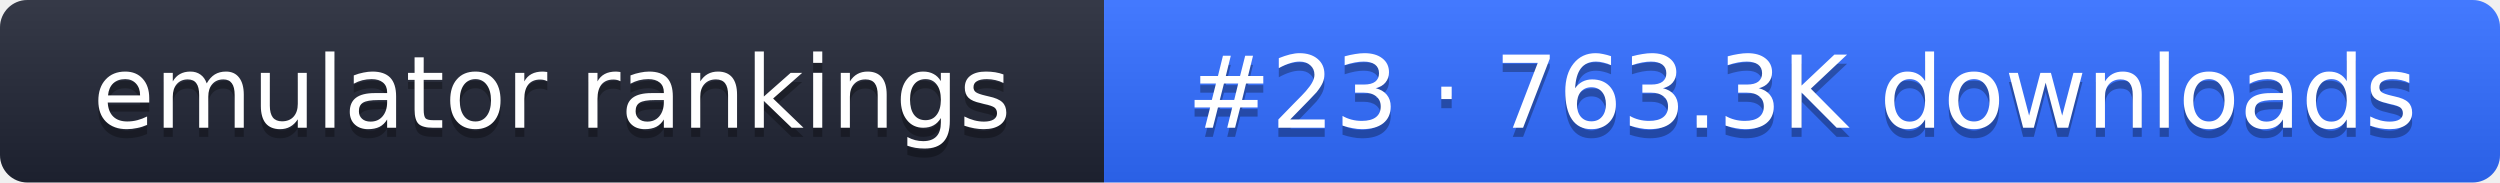
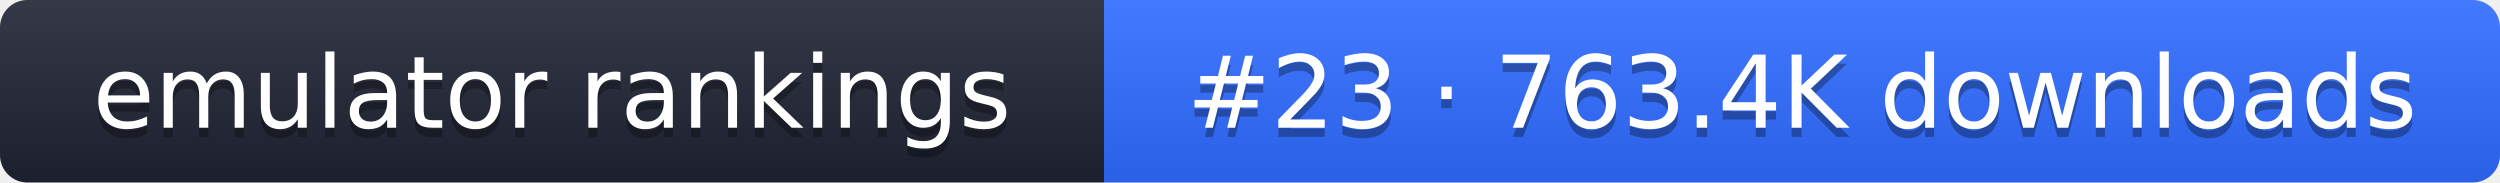
- <svg xmlns="http://www.w3.org/2000/svg" width="274" height="20" role="img" aria-label="emulator rankings: #23 · 763.3K downloads">
+ <svg xmlns="http://www.w3.org/2000/svg" width="274" height="20" role="img" aria-label="emulator rankings: #23 · 763.4K downloads">
  <linearGradient id="g" x2="0" y2="100%">
    <stop offset="0" stop-color="#fff" stop-opacity=".1" />
    <stop offset="1" stop-opacity=".1" />
  </linearGradient>
  <clipPath id="r">
    <rect width="274" height="20" rx="3" fill="#fff" />
  </clipPath>
  <g clip-path="url(#r)">
    <rect width="121" height="20" fill="#1f2433" />
    <rect x="121" width="153" height="20" fill="#2f6bff" />
    <rect width="274" height="20" fill="url(#g)" />
  </g>
  <g fill="#fff" text-anchor="middle" font-family="Verdana,DejaVu Sans,sans-serif" font-size="11">
    <text x="60.5" y="15" fill="#010101" fill-opacity=".3">emulator rankings</text>
    <text x="60.5" y="14">emulator rankings</text>
-     <text x="197.5" y="15" fill="#010101" fill-opacity=".3">#23 · 763.3K downloads</text>
-     <text x="197.5" y="14">#23 · 763.3K downloads</text>
+     <text x="197.5" y="15" fill="#010101" fill-opacity=".3">#23 · 763.4K downloads</text>
+     <text x="197.5" y="14">#23 · 763.4K downloads</text>
  </g>
</svg>
